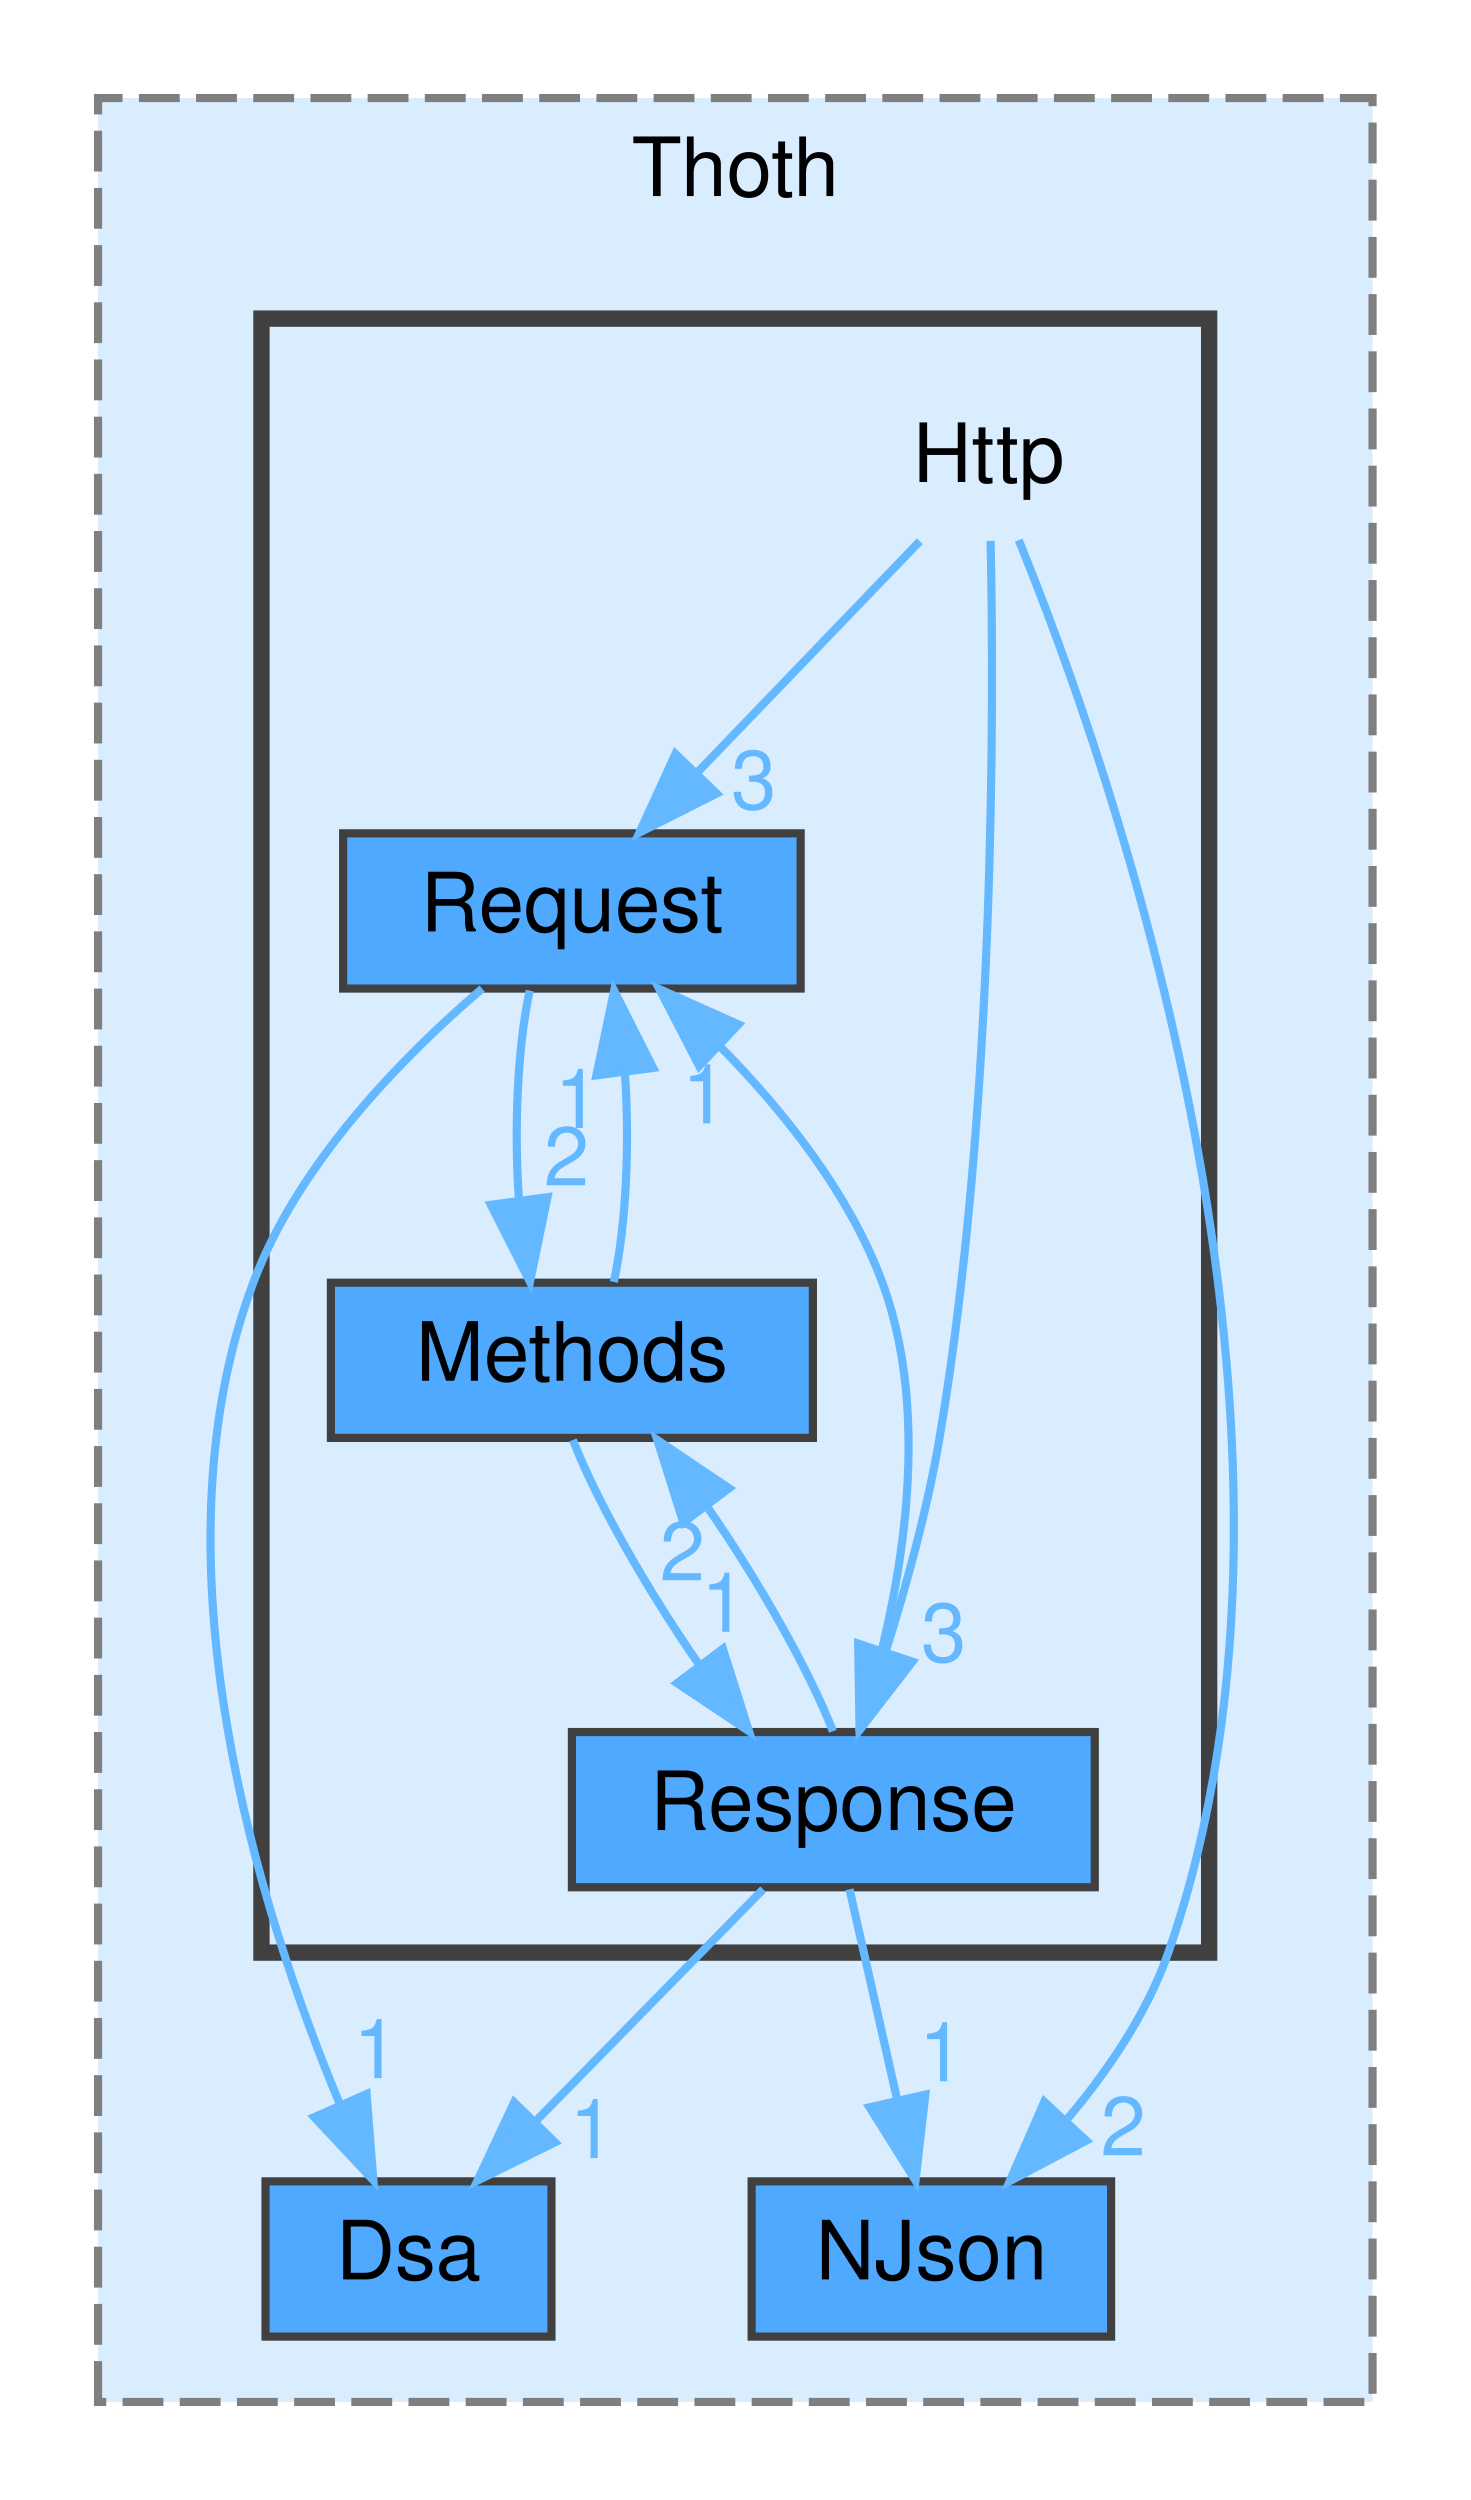
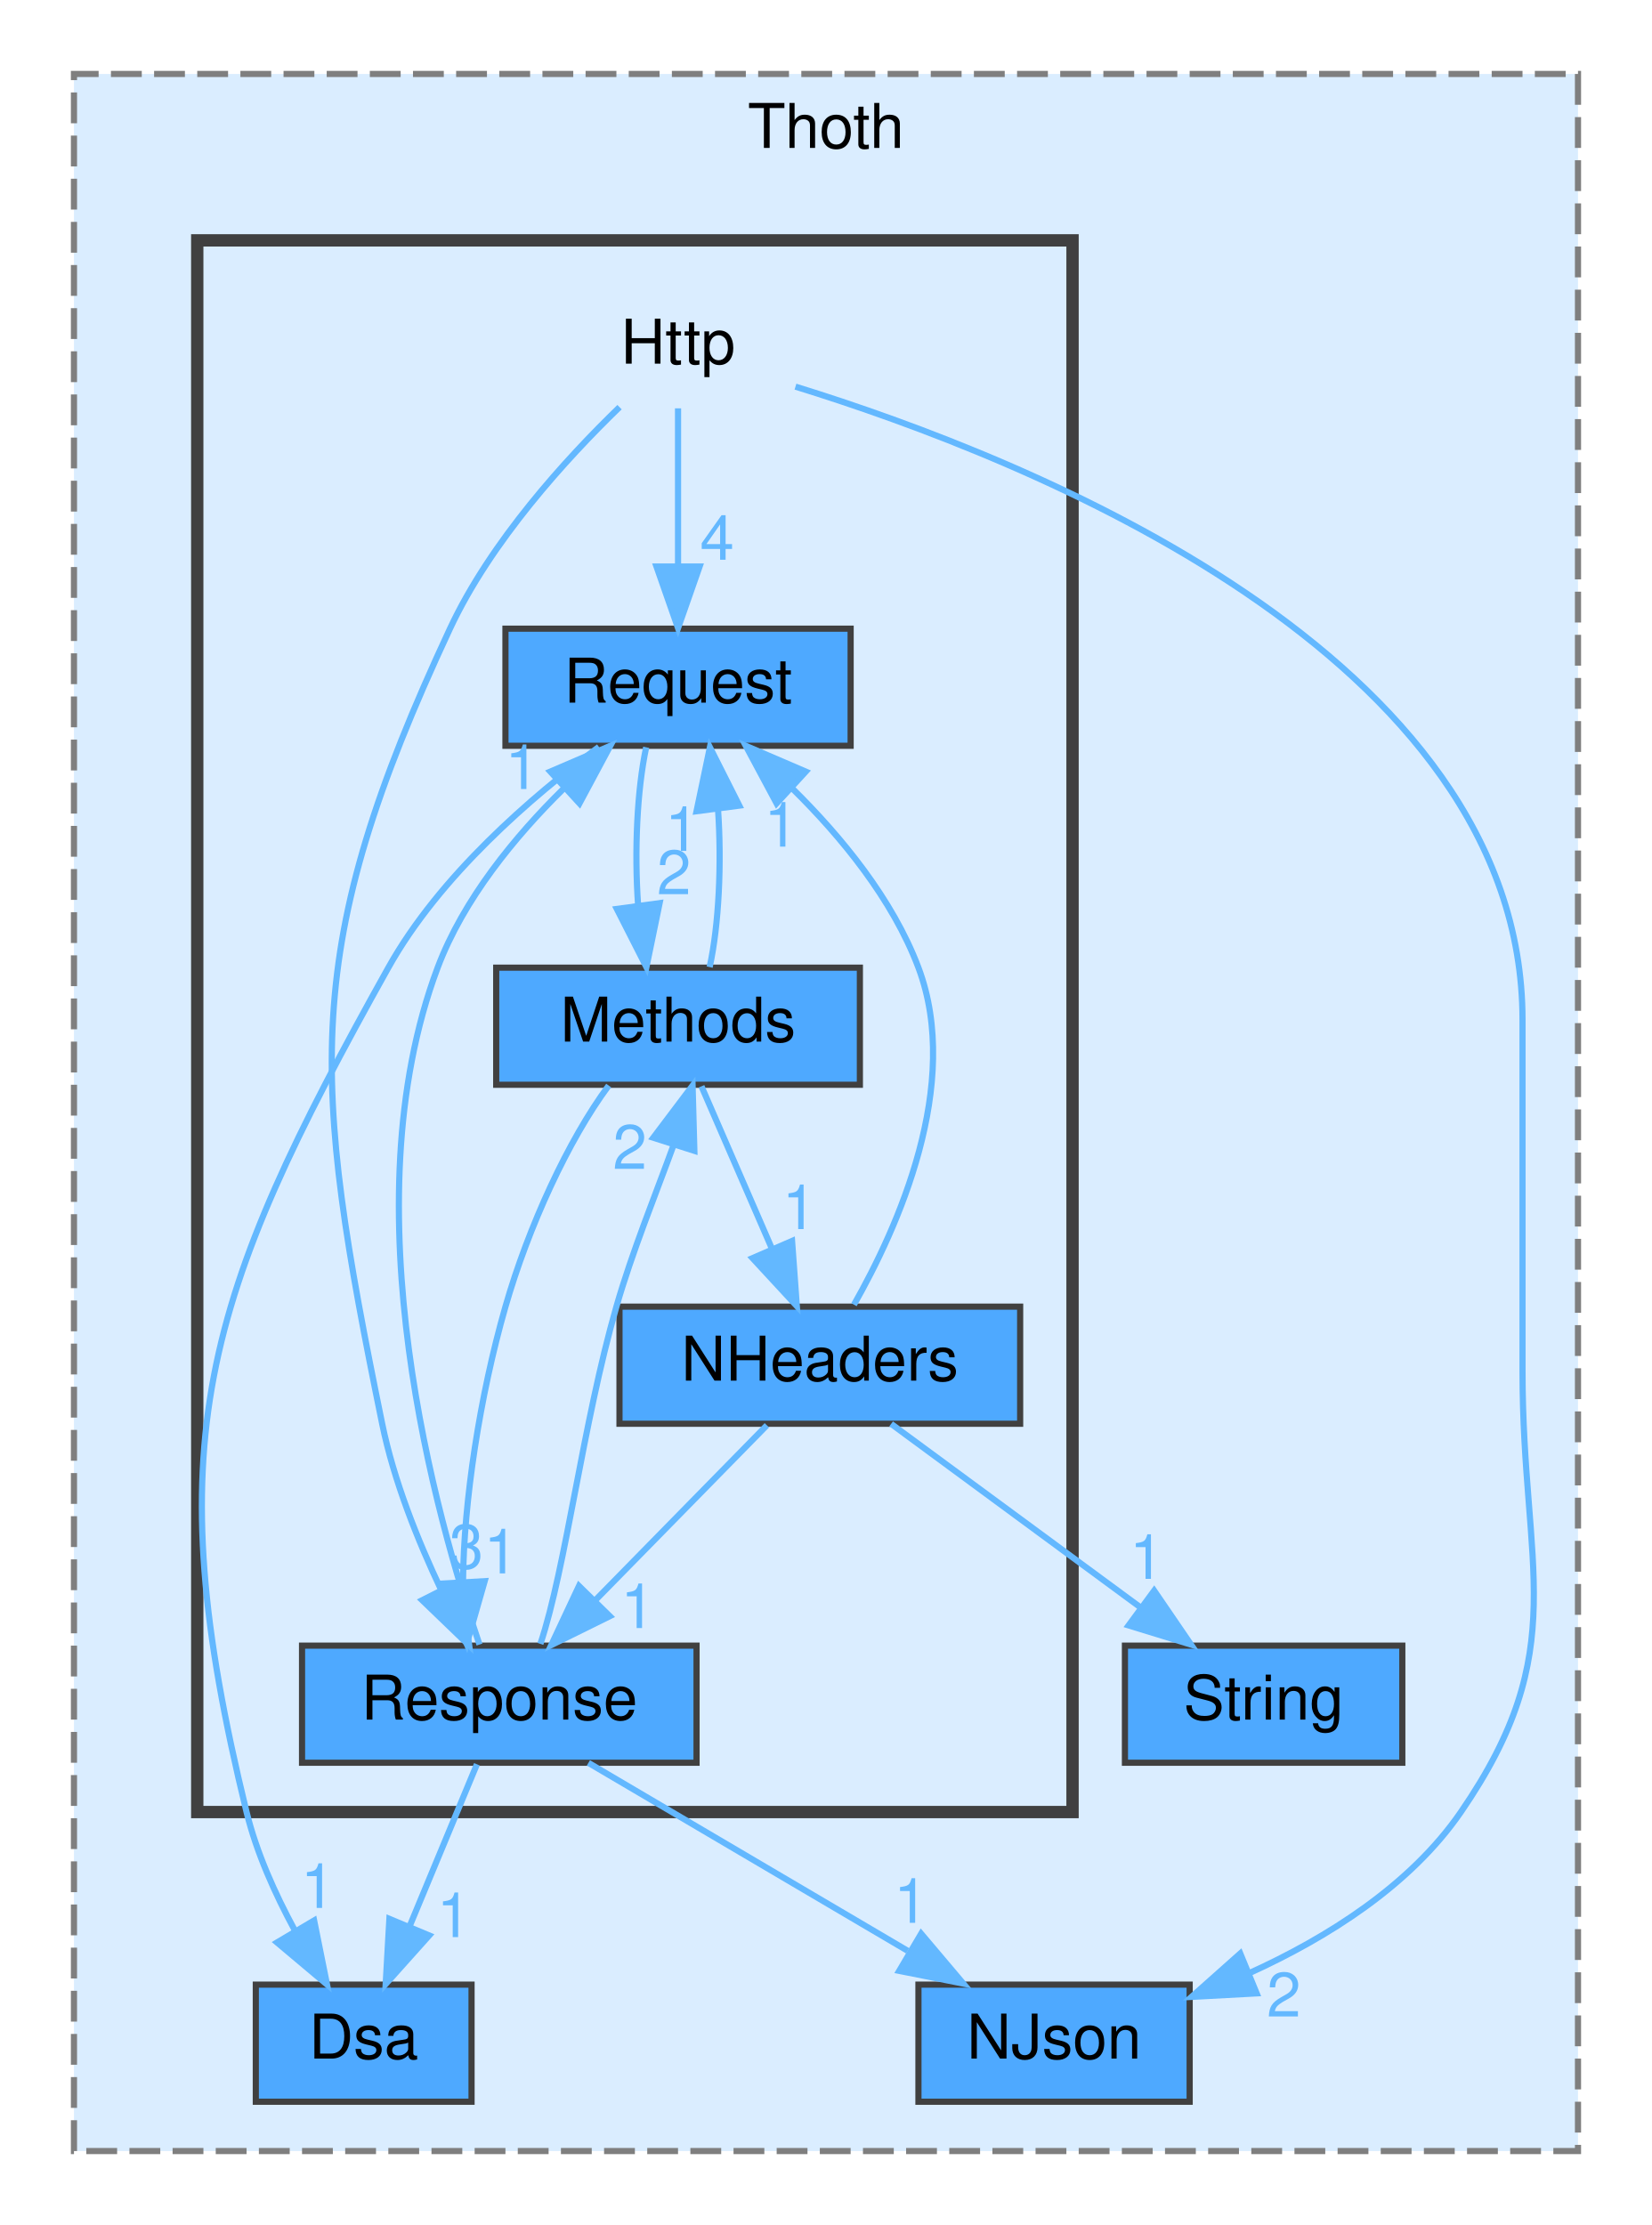
- <svg xmlns="http://www.w3.org/2000/svg" xmlns:xlink="http://www.w3.org/1999/xlink" width="180pt" height="306pt" viewBox="0.00 0.00 180.00 306.00">
-   <g id="graph0" class="graph" transform="scale(1 1) rotate(0) translate(4 302)">
+ <svg xmlns="http://www.w3.org/2000/svg" xmlns:xlink="http://www.w3.org/1999/xlink" width="268pt" height="361pt" viewBox="0.00 0.00 268.00 361.00">
+   <g id="graph0" class="graph" transform="scale(1 1) rotate(0) translate(4 357)">
    <g id="clust1" class="cluster">
      <g id="a_clust1">
        <a xlink:href="dir_c6a74f695d865e6872ff805f8280c9af.html" target="_top" xlink:title="Thoth">
-           <polygon fill="#daedff" stroke="#7f7f7f" stroke-dasharray="5,2" points="8,-8 8,-290 164,-290 164,-8 8,-8" />
-           <text text-anchor="middle" x="86" y="-278" font-family="Helvetica,sans-Serif" font-size="10.00">Thoth</text>
+           <polygon fill="#daedff" stroke="#7f7f7f" stroke-dasharray="5,2" points="8,-8 8,-345 252,-345 252,-8 8,-8" />
+           <text text-anchor="middle" x="130" y="-333" font-family="Helvetica,sans-Serif" font-size="10.00">Thoth</text>
        </a>
      </g>
    </g>
    <g id="clust2" class="cluster">
      <g id="a_clust2">
        <a xlink:href="dir_41cc9e0bb4f1115e1fe2e2758d2bc168.html" target="_top">
-           <polygon fill="#daedff" stroke="#404040" stroke-width="2" points="28,-63 28,-263 144,-263 144,-63 28,-63" />
+           <polygon fill="#daedff" stroke="#404040" stroke-width="2" points="28,-63 28,-318 170,-318 170,-63 28,-63" />
        </a>
      </g>
    </g>
    <g id="node1" class="node">
      <g id="a_node1">
        <a xlink:href="dir_0548d2bb7dd208758f91f985569944be.html" target="_top" xlink:title="NJson">
-           <polygon fill="#4ea9ff" stroke="#404040" points="132,-35 88,-35 88,-16 132,-16 132,-35" />
-           <text text-anchor="middle" x="110" y="-23" font-family="Helvetica,sans-Serif" font-size="10.00">NJson</text>
+           <polygon fill="#4ea9ff" stroke="#404040" points="189,-35 145,-35 145,-16 189,-16 189,-35" />
+           <text text-anchor="middle" x="167" y="-23" font-family="Helvetica,sans-Serif" font-size="10.00">NJson</text>
        </a>
      </g>
    </g>
    <g id="node2" class="node">
      <g id="a_node2">
+         <a xlink:href="dir_430990ec024f593b7bce39ce7b4461bb.html" target="_top" xlink:title="String">
+           <polygon fill="#4ea9ff" stroke="#404040" points="223.5,-90 178.5,-90 178.5,-71 223.5,-71 223.5,-90" />
+           <text text-anchor="middle" x="201" y="-78" font-family="Helvetica,sans-Serif" font-size="10.00">String</text>
+         </a>
+       </g>
+     </g>
+     <g id="node3" class="node">
+       <g id="a_node3">
        <a xlink:href="dir_3c6a022a7e9432f24aa2201eb84947de.html" target="_top" xlink:title="Dsa">
-           <polygon fill="#4ea9ff" stroke="#404040" points="63.5,-35 28.5,-35 28.5,-16 63.5,-16 63.5,-35" />
-           <text text-anchor="middle" x="46" y="-23" font-family="Helvetica,sans-Serif" font-size="10.00">Dsa</text>
-         </a>
-       </g>
-     </g>
-     <g id="node3" class="node">
-       <text text-anchor="middle" x="117" y="-243" font-family="Helvetica,sans-Serif" font-size="10.00">Http</text>
+           <polygon fill="#4ea9ff" stroke="#404040" points="72.5,-35 37.5,-35 37.5,-16 72.5,-16 72.5,-35" />
+           <text text-anchor="middle" x="55" y="-23" font-family="Helvetica,sans-Serif" font-size="10.00">Dsa</text>
+         </a>
+       </g>
+     </g>
+     <g id="node4" class="node">
+       <text text-anchor="middle" x="106" y="-298" font-family="Helvetica,sans-Serif" font-size="10.00">Http</text>
    </g>
    <g id="edge1" class="edge">
      <g id="a_edge1">
-         <a xlink:href="dir_000002_000005.html" target="_top">
-           <path fill="none" stroke="#63b8ff" d="M120.69,-235.89C131.53,-209.31 161.17,-126.53 139,-63 136.42,-55.61 131.65,-48.59 126.71,-42.72" />
-           <polygon fill="#63b8ff" stroke="#63b8ff" points="128.95,-39.99 119.59,-35.03 123.82,-44.74 128.95,-39.99" />
+         <a xlink:href="dir_000004_000008.html" target="_top">
+           <path fill="none" stroke="#63b8ff" d="M125.05,-294.27C162.69,-282.63 243,-250.86 243,-191.5 243,-191.5 243,-191.5 243,-134.5 243,-102.41 251.18,-89.44 233,-63 224.78,-51.05 211.32,-42.61 198.69,-36.87" />
+           <polygon fill="#63b8ff" stroke="#63b8ff" points="199.87,-33.58 189.3,-33.01 197.21,-40.05 199.87,-33.58" />
        </a>
      </g>
      <g id="a_edge1-headlabel">
-         <a xlink:href="dir_000002_000005.html" target="_top" xlink:title="2">
-           <text text-anchor="middle" x="133.48" y="-38.2" font-family="Helvetica,sans-Serif" font-size="10.00" fill="#63b8ff">2</text>
+         <a xlink:href="dir_000004_000008.html" target="_top" xlink:title="2">
+           <text text-anchor="middle" x="204.28" y="-29.82" font-family="Helvetica,sans-Serif" font-size="10.00" fill="#63b8ff">2</text>
+         </a>
+       </g>
+     </g>
+     <g id="node7" class="node">
+       <g id="a_node7">
+         <a xlink:href="dir_2e6b931faf85af8d43b2b55a026921d7.html" target="_top" xlink:title="Request">
+           <polygon fill="#4ea9ff" stroke="#404040" points="134,-255 78,-255 78,-236 134,-236 134,-255" />
+           <text text-anchor="middle" x="106" y="-243" font-family="Helvetica,sans-Serif" font-size="10.00">Request</text>
+         </a>
+       </g>
+     </g>
+     <g id="edge3" class="edge">
+       <g id="a_edge3">
+         <a xlink:href="dir_000004_000011.html" target="_top">
+           <path fill="none" stroke="#63b8ff" d="M106,-290.75C106,-283.8 106,-273.85 106,-265.13" />
+           <polygon fill="#63b8ff" stroke="#63b8ff" points="109.5,-265.09 106,-255.09 102.5,-265.09 109.5,-265.09" />
+         </a>
+       </g>
+       <g id="a_edge3-headlabel">
+         <a xlink:href="dir_000004_000011.html" target="_top" xlink:title="4">
+           <text text-anchor="middle" x="112.34" y="-266.18" font-family="Helvetica,sans-Serif" font-size="10.00" fill="#63b8ff">4</text>
+         </a>
+       </g>
+     </g>
+     <g id="node8" class="node">
+       <g id="a_node8">
+         <a xlink:href="dir_2b930848939edf81047ea3b73a2c6d36.html" target="_top" xlink:title="Response">
+           <polygon fill="#4ea9ff" stroke="#404040" points="109,-90 45,-90 45,-71 109,-71 109,-90" />
+           <text text-anchor="middle" x="77" y="-78" font-family="Helvetica,sans-Serif" font-size="10.00">Response</text>
+         </a>
+       </g>
+     </g>
+     <g id="edge2" class="edge">
+       <g id="a_edge2">
+         <a xlink:href="dir_000004_000012.html" target="_top">
+           <path fill="none" stroke="#63b8ff" d="M96.51,-290.94C87.92,-282.62 75.63,-269.2 69,-255 44.66,-202.86 46.47,-182.37 58,-126 59.89,-116.74 63.79,-107.03 67.57,-99.04" />
+           <polygon fill="#63b8ff" stroke="#63b8ff" points="70.74,-100.53 72.12,-90.02 64.49,-97.37 70.74,-100.53" />
+         </a>
+       </g>
+       <g id="a_edge2-headlabel">
+         <a xlink:href="dir_000004_000012.html" target="_top" xlink:title="3">
+           <text text-anchor="middle" x="71.65" y="-102.52" font-family="Helvetica,sans-Serif" font-size="10.00" fill="#63b8ff">3</text>
        </a>
      </g>
    </g>
    <g id="node5" class="node">
      <g id="a_node5">
-         <a xlink:href="dir_2e6b931faf85af8d43b2b55a026921d7.html" target="_top" xlink:title="Request">
-           <polygon fill="#4ea9ff" stroke="#404040" points="94,-200 38,-200 38,-181 94,-181 94,-200" />
-           <text text-anchor="middle" x="66" y="-188" font-family="Helvetica,sans-Serif" font-size="10.00">Request</text>
-         </a>
-       </g>
-     </g>
-     <g id="edge3" class="edge">
-       <g id="a_edge3">
-         <a xlink:href="dir_000002_000007.html" target="_top">
-           <path fill="none" stroke="#63b8ff" d="M108.58,-235.75C101.23,-228.11 90.37,-216.82 81.46,-207.56" />
-           <polygon fill="#63b8ff" stroke="#63b8ff" points="83.72,-204.87 74.26,-200.09 78.68,-209.72 83.72,-204.87" />
-         </a>
-       </g>
-       <g id="a_edge3-headlabel">
-         <a xlink:href="dir_000002_000007.html" target="_top" xlink:title="3">
-           <text text-anchor="middle" x="88.26" y="-202.99" font-family="Helvetica,sans-Serif" font-size="10.00" fill="#63b8ff">3</text>
+         <a xlink:href="dir_09d6a22b96cbdd451a8a41c9804b07f2.html" target="_top" xlink:title="Methods">
+           <polygon fill="#4ea9ff" stroke="#404040" points="135.5,-200 76.5,-200 76.5,-181 135.5,-181 135.5,-200" />
+           <text text-anchor="middle" x="106" y="-188" font-family="Helvetica,sans-Serif" font-size="10.00">Methods</text>
        </a>
      </g>
    </g>
    <g id="node6" class="node">
      <g id="a_node6">
-         <a xlink:href="dir_2b930848939edf81047ea3b73a2c6d36.html" target="_top" xlink:title="Response">
-           <polygon fill="#4ea9ff" stroke="#404040" points="130,-90 66,-90 66,-71 130,-71 130,-90" />
-           <text text-anchor="middle" x="98" y="-78" font-family="Helvetica,sans-Serif" font-size="10.00">Response</text>
-         </a>
-       </g>
-     </g>
-     <g id="edge2" class="edge">
-       <g id="a_edge2">
-         <a xlink:href="dir_000002_000008.html" target="_top">
-           <path fill="none" stroke="#63b8ff" d="M117.25,-235.8C117.67,-216.1 117.86,-166.62 111,-126 109.52,-117.27 106.92,-107.83 104.42,-99.89" />
-           <polygon fill="#63b8ff" stroke="#63b8ff" points="107.68,-98.61 101.21,-90.22 101.04,-100.82 107.68,-98.61" />
-         </a>
-       </g>
-       <g id="a_edge2-headlabel">
-         <a xlink:href="dir_000002_000008.html" target="_top" xlink:title="3">
-           <text text-anchor="middle" x="111.51" y="-98.62" font-family="Helvetica,sans-Serif" font-size="10.00" fill="#63b8ff">3</text>
-         </a>
-       </g>
-     </g>
-     <g id="node4" class="node">
-       <g id="a_node4">
-         <a xlink:href="dir_09d6a22b96cbdd451a8a41c9804b07f2.html" target="_top" xlink:title="Methods">
-           <polygon fill="#4ea9ff" stroke="#404040" points="95.5,-145 36.5,-145 36.5,-126 95.5,-126 95.5,-145" />
-           <text text-anchor="middle" x="66" y="-133" font-family="Helvetica,sans-Serif" font-size="10.00">Methods</text>
+         <a xlink:href="dir_608161aafd2af5389d03134ffea49c9f.html" target="_top" xlink:title="NHeaders">
+           <polygon fill="#4ea9ff" stroke="#404040" points="161.5,-145 96.5,-145 96.5,-126 161.5,-126 161.5,-145" />
+           <text text-anchor="middle" x="129" y="-133" font-family="Helvetica,sans-Serif" font-size="10.00">NHeaders</text>
+         </a>
+       </g>
+     </g>
+     <g id="edge6" class="edge">
+       <g id="a_edge6">
+         <a xlink:href="dir_000006_000007.html" target="_top">
+           <path fill="none" stroke="#63b8ff" d="M109.8,-180.75C112.91,-173.57 117.42,-163.18 121.29,-154.27" />
+           <polygon fill="#63b8ff" stroke="#63b8ff" points="124.5,-155.66 125.27,-145.09 118.08,-152.87 124.5,-155.66" />
+         </a>
+       </g>
+       <g id="a_edge6-headlabel">
+         <a xlink:href="dir_000006_000007.html" target="_top" xlink:title="1">
+           <text text-anchor="middle" x="125.68" y="-157.58" font-family="Helvetica,sans-Serif" font-size="10.00" fill="#63b8ff">1</text>
        </a>
      </g>
    </g>
    <g id="edge5" class="edge">
      <g id="a_edge5">
-         <a xlink:href="dir_000004_000007.html" target="_top">
-           <path fill="none" stroke="#63b8ff" d="M71.13,-145.09C72.64,-151.99 73.09,-161.93 72.49,-170.66" />
-           <polygon fill="#63b8ff" stroke="#63b8ff" points="69,-170.38 71.17,-180.75 75.94,-171.29 69,-170.38" />
+         <a xlink:href="dir_000006_000011.html" target="_top">
+           <path fill="none" stroke="#63b8ff" d="M111.13,-200.09C112.64,-206.99 113.09,-216.93 112.49,-225.66" />
+           <polygon fill="#63b8ff" stroke="#63b8ff" points="109,-225.38 111.17,-235.75 115.94,-226.29 109,-225.38" />
        </a>
      </g>
      <g id="a_edge5-headlabel">
-         <a xlink:href="dir_000004_000007.html" target="_top" xlink:title="1">
-           <text text-anchor="middle" x="66.65" y="-163.94" font-family="Helvetica,sans-Serif" font-size="10.00" fill="#63b8ff">1</text>
+         <a xlink:href="dir_000006_000011.html" target="_top" xlink:title="1">
+           <text text-anchor="middle" x="106.65" y="-218.94" font-family="Helvetica,sans-Serif" font-size="10.00" fill="#63b8ff">1</text>
        </a>
      </g>
    </g>
    <g id="edge4" class="edge">
      <g id="a_edge4">
-         <a xlink:href="dir_000004_000008.html" target="_top">
-           <path fill="none" stroke="#63b8ff" d="M66.12,-125.75C69.03,-118.26 75.28,-107.28 81.65,-98.13" />
-           <polygon fill="#63b8ff" stroke="#63b8ff" points="84.48,-100.19 87.68,-90.09 78.88,-95.98 84.48,-100.19" />
+         <a xlink:href="dir_000006_000012.html" target="_top">
+           <path fill="none" stroke="#63b8ff" d="M94.75,-180.87C88.21,-172.07 81.71,-157.92 78,-145 73.8,-130.38 71.24,-113.33 71.12,-100.58" />
+           <polygon fill="#63b8ff" stroke="#63b8ff" points="74.63,-100.46 71.72,-90.28 67.64,-100.06 74.63,-100.46" />
        </a>
      </g>
      <g id="a_edge4-headlabel">
-         <a xlink:href="dir_000004_000008.html" target="_top" xlink:title="1">
-           <text text-anchor="middle" x="84.59" y="-102.27" font-family="Helvetica,sans-Serif" font-size="10.00" fill="#63b8ff">1</text>
+         <a xlink:href="dir_000006_000012.html" target="_top" xlink:title="1">
+           <text text-anchor="middle" x="77.26" y="-101.72" font-family="Helvetica,sans-Serif" font-size="10.00" fill="#63b8ff">1</text>
+         </a>
+       </g>
+     </g>
+     <g id="edge9" class="edge">
+       <g id="a_edge9">
+         <a xlink:href="dir_000007_000013.html" target="_top">
+           <path fill="none" stroke="#63b8ff" d="M140.57,-125.98C151.42,-118 167.88,-105.88 180.88,-96.31" />
+           <polygon fill="#63b8ff" stroke="#63b8ff" points="183.24,-98.92 189.22,-90.17 179.09,-93.28 183.24,-98.92" />
+         </a>
+       </g>
+       <g id="a_edge9-headlabel">
+         <a xlink:href="dir_000007_000013.html" target="_top" xlink:title="1">
+           <text text-anchor="middle" x="182.03" y="-100.83" font-family="Helvetica,sans-Serif" font-size="10.00" fill="#63b8ff">1</text>
+         </a>
+       </g>
+     </g>
+     <g id="edge8" class="edge">
+       <g id="a_edge8">
+         <a xlink:href="dir_000007_000011.html" target="_top">
+           <path fill="none" stroke="#63b8ff" d="M134.54,-145.32C141.61,-157.76 152.13,-181.06 145,-200 140.82,-211.11 132.48,-221.25 124.57,-229.04" />
+           <polygon fill="#63b8ff" stroke="#63b8ff" points="121.99,-226.65 116.99,-235.99 126.72,-231.81 121.99,-226.65" />
+         </a>
+       </g>
+       <g id="a_edge8-headlabel">
+         <a xlink:href="dir_000007_000011.html" target="_top" xlink:title="1">
+           <text text-anchor="middle" x="122.73" y="-219.63" font-family="Helvetica,sans-Serif" font-size="10.00" fill="#63b8ff">1</text>
        </a>
      </g>
    </g>
    <g id="edge7" class="edge">
      <g id="a_edge7">
-         <a xlink:href="dir_000007_000001.html" target="_top">
-           <path fill="none" stroke="#63b8ff" d="M55.01,-180.99C45.55,-172.9 32.57,-159.81 27,-145 14.16,-110.85 27.77,-67.98 37.66,-44.3" />
-           <polygon fill="#63b8ff" stroke="#63b8ff" points="40.87,-45.69 41.7,-35.13 34.46,-42.86 40.87,-45.69" />
+         <a xlink:href="dir_000007_000012.html" target="_top">
+           <path fill="none" stroke="#63b8ff" d="M120.41,-125.75C112.84,-118.03 101.62,-106.6 92.49,-97.28" />
+           <polygon fill="#63b8ff" stroke="#63b8ff" points="94.93,-94.78 85.43,-90.09 89.93,-99.68 94.93,-94.78" />
        </a>
      </g>
      <g id="a_edge7-headlabel">
-         <a xlink:href="dir_000007_000001.html" target="_top" xlink:title="1">
-           <text text-anchor="middle" x="42.01" y="-47.63" font-family="Helvetica,sans-Serif" font-size="10.00" fill="#63b8ff">1</text>
-         </a>
-       </g>
-     </g>
-     <g id="edge6" class="edge">
-       <g id="a_edge6">
-         <a xlink:href="dir_000007_000004.html" target="_top">
-           <path fill="none" stroke="#63b8ff" d="M60.83,-180.75C59.34,-173.8 58.9,-163.85 59.52,-155.13" />
-           <polygon fill="#63b8ff" stroke="#63b8ff" points="63.01,-155.47 60.87,-145.09 56.07,-154.53 63.01,-155.47" />
-         </a>
-       </g>
-       <g id="a_edge6-headlabel">
-         <a xlink:href="dir_000007_000004.html" target="_top" xlink:title="2">
-           <text text-anchor="middle" x="65.34" y="-156.91" font-family="Helvetica,sans-Serif" font-size="10.00" fill="#63b8ff">2</text>
-         </a>
-       </g>
-     </g>
-     <g id="edge8" class="edge">
-       <g id="a_edge8">
-         <a xlink:href="dir_000008_000005.html" target="_top">
-           <path fill="none" stroke="#63b8ff" d="M99.98,-70.75C101.57,-63.72 103.86,-53.62 105.85,-44.84" />
-           <polygon fill="#63b8ff" stroke="#63b8ff" points="109.26,-45.62 108.06,-35.09 102.43,-44.07 109.26,-45.62" />
-         </a>
-       </g>
-       <g id="a_edge8-headlabel">
-         <a xlink:href="dir_000008_000005.html" target="_top" xlink:title="1">
-           <text text-anchor="middle" x="111.24" y="-47.25" font-family="Helvetica,sans-Serif" font-size="10.00" fill="#63b8ff">1</text>
+         <a xlink:href="dir_000007_000012.html" target="_top" xlink:title="1">
+           <text text-anchor="middle" x="99.47" y="-92.85" font-family="Helvetica,sans-Serif" font-size="10.00" fill="#63b8ff">1</text>
        </a>
      </g>
    </g>
    <g id="edge11" class="edge">
      <g id="a_edge11">
-         <a xlink:href="dir_000008_000001.html" target="_top">
-           <path fill="none" stroke="#63b8ff" d="M89.41,-70.75C81.84,-63.03 70.62,-51.6 61.49,-42.28" />
-           <polygon fill="#63b8ff" stroke="#63b8ff" points="63.93,-39.78 54.43,-35.09 58.93,-44.68 63.93,-39.78" />
+         <a xlink:href="dir_000011_000002.html" target="_top">
+           <path fill="none" stroke="#63b8ff" d="M93.16,-235.82C82.34,-227.8 67.33,-214.91 59,-200 28.89,-146.1 21.33,-122.97 36,-63 37.61,-56.42 40.63,-49.71 43.8,-43.86" />
+           <polygon fill="#63b8ff" stroke="#63b8ff" points="46.96,-45.41 49.05,-35.02 40.94,-41.84 46.96,-45.41" />
        </a>
      </g>
      <g id="a_edge11-headlabel">
-         <a xlink:href="dir_000008_000001.html" target="_top" xlink:title="1">
-           <text text-anchor="middle" x="68.47" y="-37.85" font-family="Helvetica,sans-Serif" font-size="10.00" fill="#63b8ff">1</text>
-         </a>
-       </g>
-     </g>
-     <g id="edge9" class="edge">
-       <g id="a_edge9">
-         <a xlink:href="dir_000008_000004.html" target="_top">
-           <path fill="none" stroke="#63b8ff" d="M97.95,-90.09C95.08,-97.52 88.86,-108.5 82.49,-117.67" />
-           <polygon fill="#63b8ff" stroke="#63b8ff" points="79.64,-115.64 76.45,-125.75 85.24,-119.84 79.64,-115.64" />
-         </a>
-       </g>
-       <g id="a_edge9-headlabel">
-         <a xlink:href="dir_000008_000004.html" target="_top" xlink:title="2">
-           <text text-anchor="middle" x="79.52" y="-108.57" font-family="Helvetica,sans-Serif" font-size="10.00" fill="#63b8ff">2</text>
+         <a xlink:href="dir_000011_000002.html" target="_top" xlink:title="1">
+           <text text-anchor="middle" x="47.56" y="-47.45" font-family="Helvetica,sans-Serif" font-size="10.00" fill="#63b8ff">1</text>
        </a>
      </g>
    </g>
    <g id="edge10" class="edge">
      <g id="a_edge10">
-         <a xlink:href="dir_000008_000007.html" target="_top">
-           <path fill="none" stroke="#63b8ff" d="M101.1,-90.02C105.13,-102.5 110.9,-126.3 104,-145 99.94,-156.01 91.81,-166.14 84.1,-173.95" />
-           <polygon fill="#63b8ff" stroke="#63b8ff" points="81.58,-171.52 76.71,-180.93 86.39,-176.61 81.58,-171.52" />
+         <a xlink:href="dir_000011_000006.html" target="_top">
+           <path fill="none" stroke="#63b8ff" d="M100.83,-235.75C99.34,-228.8 98.9,-218.85 99.52,-210.13" />
+           <polygon fill="#63b8ff" stroke="#63b8ff" points="103.01,-210.47 100.87,-200.09 96.07,-209.53 103.01,-210.47" />
        </a>
      </g>
      <g id="a_edge10-headlabel">
-         <a xlink:href="dir_000008_000007.html" target="_top" xlink:title="1">
-           <text text-anchor="middle" x="82.25" y="-164.49" font-family="Helvetica,sans-Serif" font-size="10.00" fill="#63b8ff">1</text>
+         <a xlink:href="dir_000011_000006.html" target="_top" xlink:title="2">
+           <text text-anchor="middle" x="105.34" y="-211.91" font-family="Helvetica,sans-Serif" font-size="10.00" fill="#63b8ff">2</text>
+         </a>
+       </g>
+     </g>
+     <g id="edge12" class="edge">
+       <g id="a_edge12">
+         <a xlink:href="dir_000012_000008.html" target="_top">
+           <path fill="none" stroke="#63b8ff" d="M91.46,-70.98C105.42,-62.77 126.79,-50.18 143.25,-40.49" />
+           <polygon fill="#63b8ff" stroke="#63b8ff" points="145.44,-43.26 152.28,-35.17 141.88,-37.23 145.44,-43.26" />
+         </a>
+       </g>
+       <g id="a_edge12-headlabel">
+         <a xlink:href="dir_000012_000008.html" target="_top" xlink:title="1">
+           <text text-anchor="middle" x="143.78" y="-45.03" font-family="Helvetica,sans-Serif" font-size="10.00" fill="#63b8ff">1</text>
+         </a>
+       </g>
+     </g>
+     <g id="edge15" class="edge">
+       <g id="a_edge15">
+         <a xlink:href="dir_000012_000002.html" target="_top">
+           <path fill="none" stroke="#63b8ff" d="M73.37,-70.75C70.42,-63.65 66.17,-53.4 62.49,-44.56" />
+           <polygon fill="#63b8ff" stroke="#63b8ff" points="65.63,-42.98 58.57,-35.09 59.17,-45.67 65.63,-42.98" />
+         </a>
+       </g>
+       <g id="a_edge15-headlabel">
+         <a xlink:href="dir_000012_000002.html" target="_top" xlink:title="1">
+           <text text-anchor="middle" x="69.63" y="-42.71" font-family="Helvetica,sans-Serif" font-size="10.00" fill="#63b8ff">1</text>
+         </a>
+       </g>
+     </g>
+     <g id="edge13" class="edge">
+       <g id="a_edge13">
+         <a xlink:href="dir_000012_000006.html" target="_top">
+           <path fill="none" stroke="#63b8ff" d="M83.67,-90.28C87.82,-102.67 90.51,-125.91 96,-145 98.55,-153.88 102.42,-163.35 105.29,-171.25" />
+           <polygon fill="#63b8ff" stroke="#63b8ff" points="101.98,-172.41 108.36,-180.87 108.65,-170.28 101.98,-172.41" />
+         </a>
+       </g>
+       <g id="a_edge13-headlabel">
+         <a xlink:href="dir_000012_000006.html" target="_top" xlink:title="2">
+           <text text-anchor="middle" x="98.18" y="-167.35" font-family="Helvetica,sans-Serif" font-size="10.00" fill="#63b8ff">2</text>
+         </a>
+       </g>
+     </g>
+     <g id="edge14" class="edge">
+       <g id="a_edge14">
+         <a xlink:href="dir_000012_000011.html" target="_top">
+           <path fill="none" stroke="#63b8ff" d="M73.79,-90.18C66.89,-110.26 52.39,-161.16 67,-200 71.18,-211.11 79.52,-221.25 87.43,-229.04" />
+           <polygon fill="#63b8ff" stroke="#63b8ff" points="85.28,-231.81 95.01,-235.99 90.01,-226.65 85.28,-231.81" />
+         </a>
+       </g>
+       <g id="a_edge14-headlabel">
+         <a xlink:href="dir_000012_000011.html" target="_top" xlink:title="1">
+           <text text-anchor="middle" x="80.71" y="-228.98" font-family="Helvetica,sans-Serif" font-size="10.00" fill="#63b8ff">1</text>
        </a>
      </g>
    </g>
  </g>
</svg>
